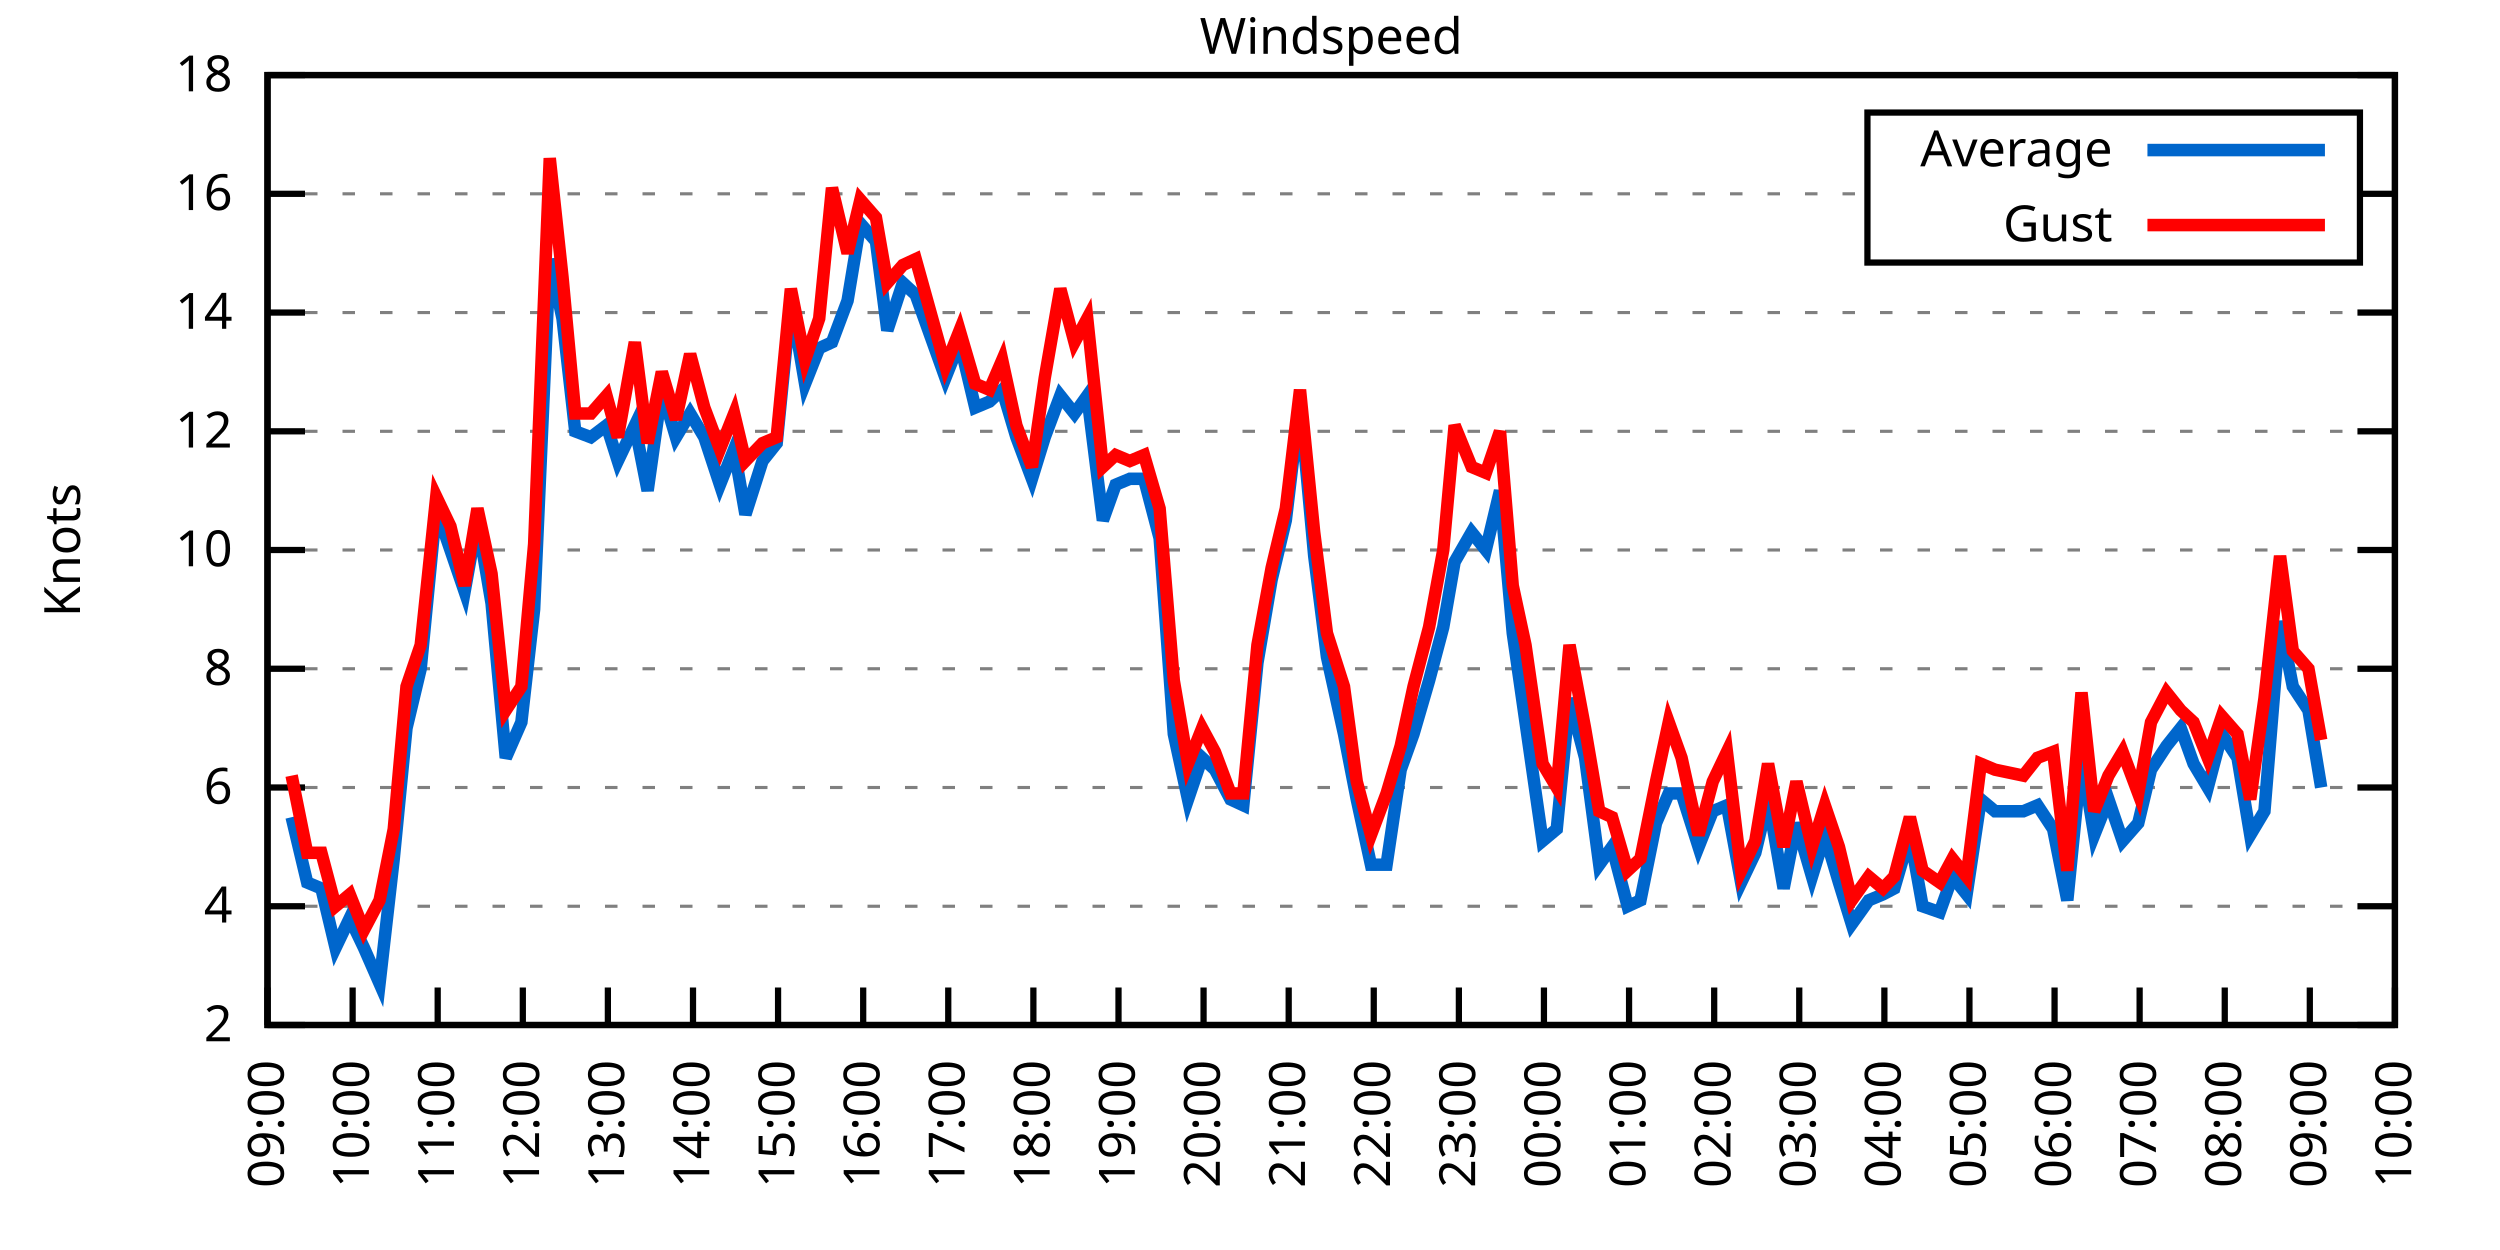
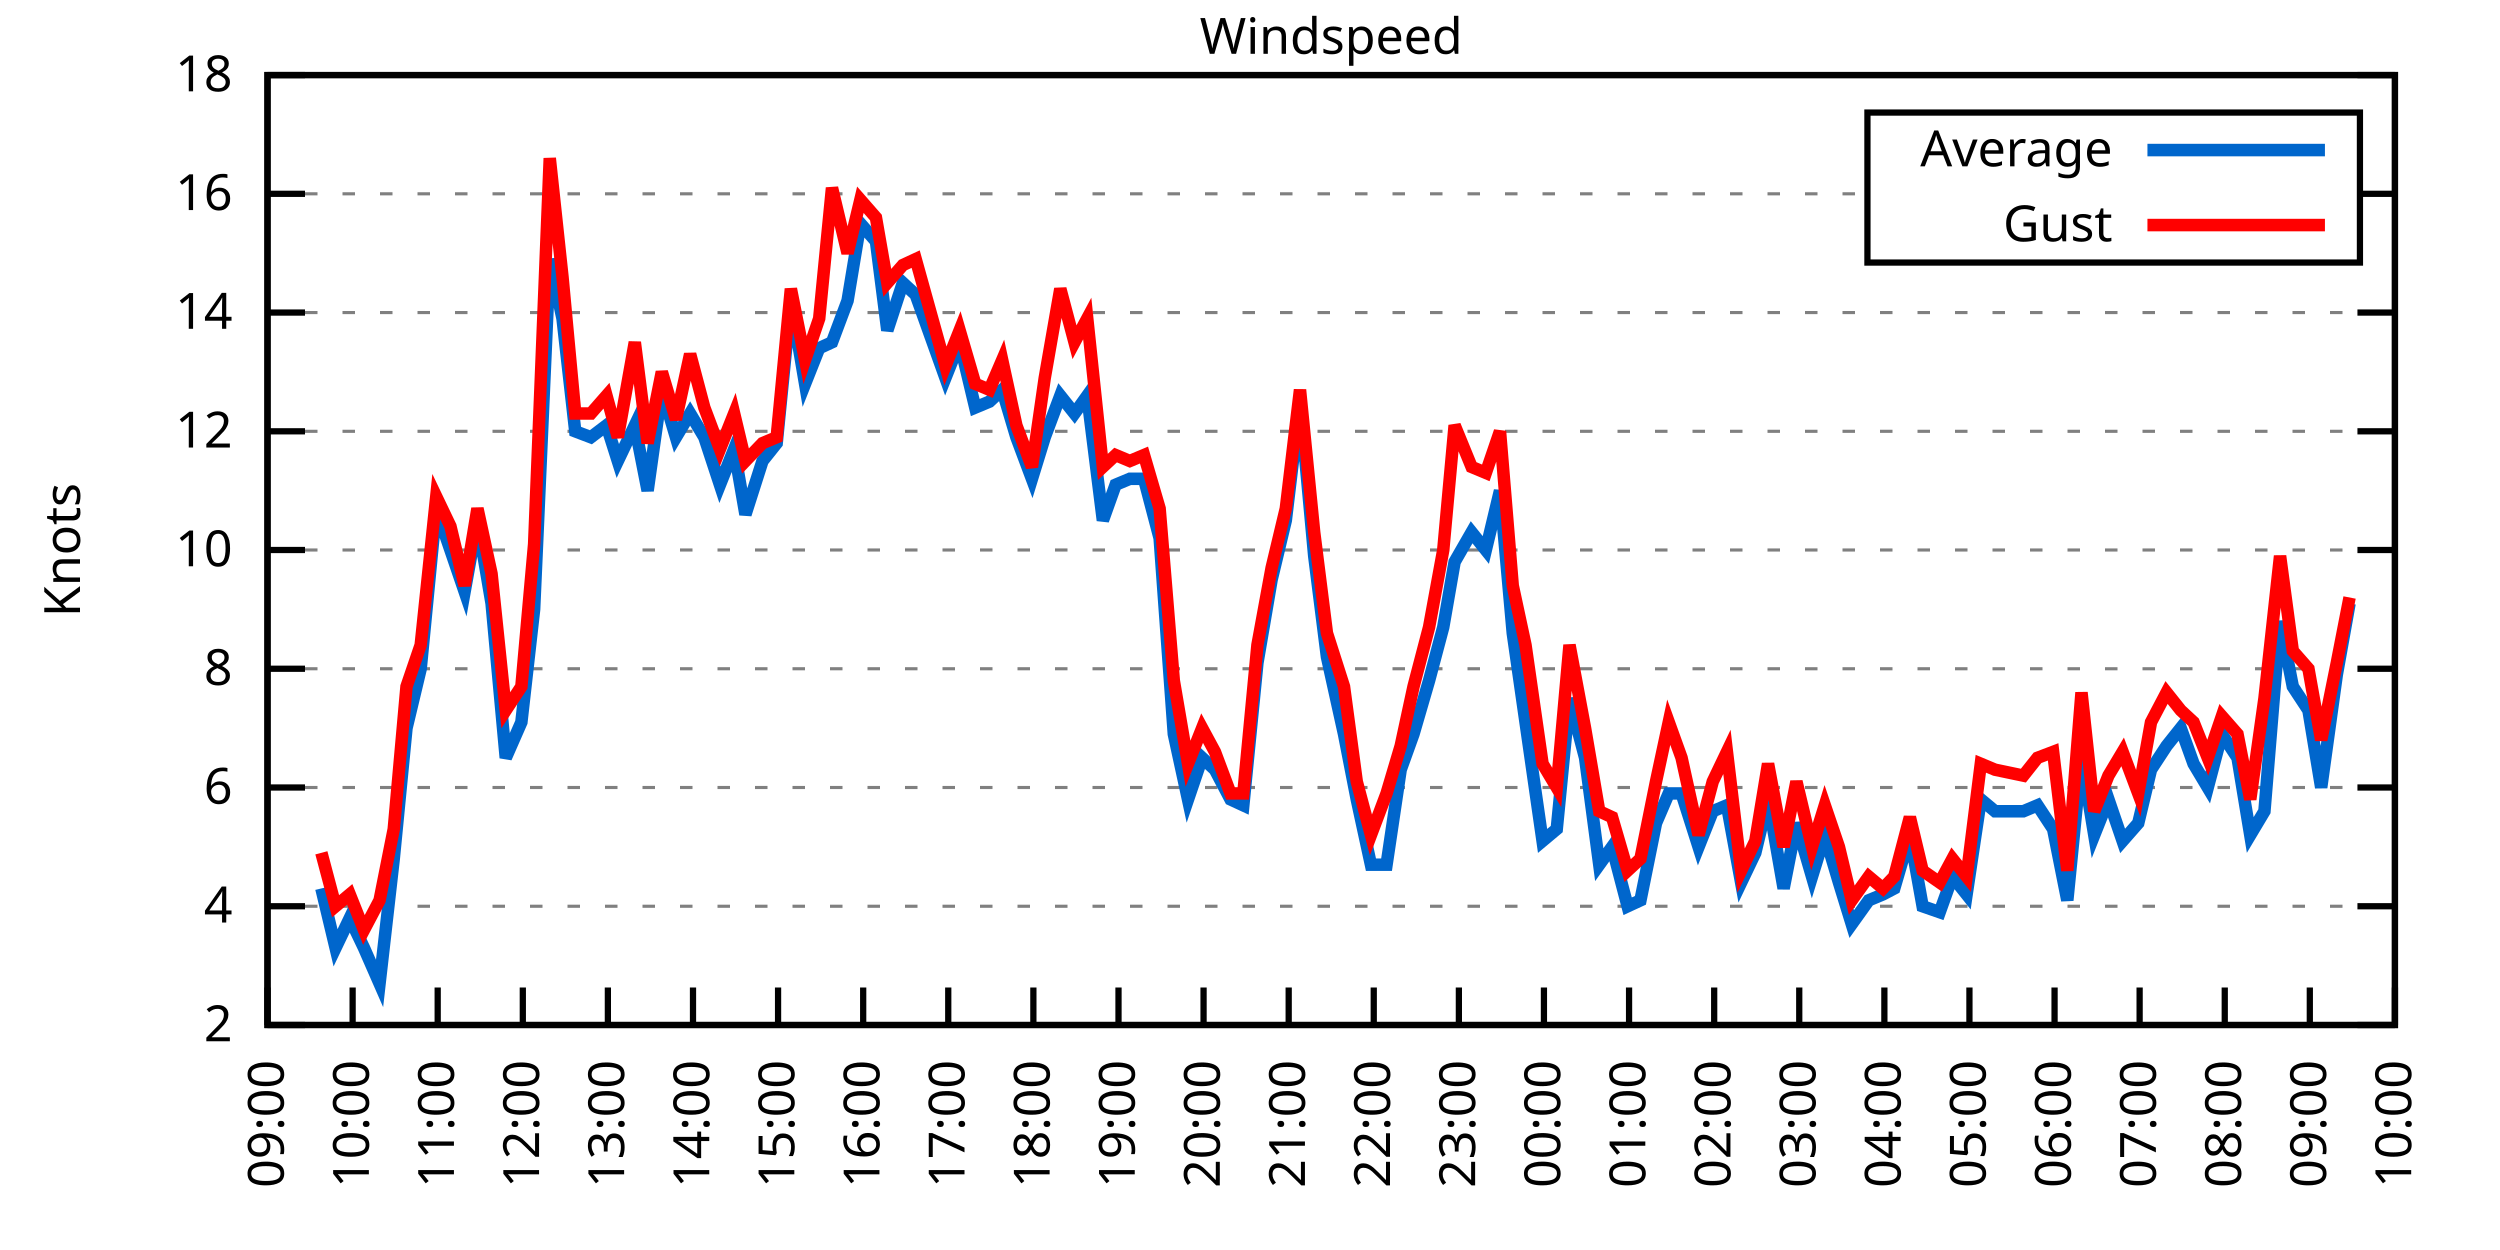
<svg xmlns="http://www.w3.org/2000/svg" xmlns:xlink="http://www.w3.org/1999/xlink" width="400" height="200" viewBox="0 0 400 200">
  <g id="gnuplot_canvas">
    <rect x="0" y="0" width="400" height="200" fill="none" />
    <defs>
      <circle id="gpDot" r="0.5" stroke-width="0.5" stroke="currentColor" />
      <path id="gpPt0" stroke-width="0.333" stroke="currentColor" d="M-1,0 h2 M0,-1 v2" />
      <path id="gpPt1" stroke-width="0.333" stroke="currentColor" d="M-1,-1 L1,1 M1,-1 L-1,1" />
      <path id="gpPt2" stroke-width="0.333" stroke="currentColor" d="M-1,0 L1,0 M0,-1 L0,1 M-1,-1 L1,1 M-1,1 L1,-1" />
      <rect id="gpPt3" stroke-width="0.333" stroke="currentColor" x="-1" y="-1" width="2" height="2" />
      <rect id="gpPt4" stroke-width="0.333" stroke="currentColor" fill="currentColor" x="-1" y="-1" width="2" height="2" />
      <circle id="gpPt5" stroke-width="0.333" stroke="currentColor" cx="0" cy="0" r="1" />
      <use xlink:href="#gpPt5" id="gpPt6" fill="currentColor" stroke="none" />
      <path id="gpPt7" stroke-width="0.333" stroke="currentColor" d="M0,-1.33 L-1.33,0.67 L1.33,0.67 z" />
      <use xlink:href="#gpPt7" id="gpPt8" fill="currentColor" stroke="none" />
      <use xlink:href="#gpPt7" id="gpPt9" stroke="currentColor" transform="rotate(180)" />
      <use xlink:href="#gpPt9" id="gpPt10" fill="currentColor" stroke="none" />
      <use xlink:href="#gpPt3" id="gpPt11" stroke="currentColor" transform="rotate(45)" />
      <use xlink:href="#gpPt11" id="gpPt12" fill="currentColor" stroke="none" />
      <path id="gpPt13" stroke-width="0.333" stroke="currentColor" d="M0,1.330 L1.265,0.411 L0.782,-1.067 L-0.782,-1.076 L-1.265,0.411 z" />
      <use xlink:href="#gpPt13" id="gpPt14" fill="currentColor" stroke="none" />
      <filter id="textbox" filterUnits="objectBoundingBox" x="0" y="0" height="1" width="1">
        <feFlood flood-color="white" flood-opacity="1" result="bgnd" />
        <feComposite in="SourceGraphic" in2="bgnd" operator="atop" />
      </filter>
      <filter id="greybox" filterUnits="objectBoundingBox" x="0" y="0" height="1" width="1">
        <feFlood flood-color="lightgrey" flood-opacity="1" result="grey" />
        <feComposite in="SourceGraphic" in2="grey" operator="atop" />
      </filter>
    </defs>
    <g fill="none" color="white" stroke="currentColor" stroke-width="1.00" stroke-linecap="butt" stroke-linejoin="miter">
</g>
    <g fill="none" color="black" stroke="currentColor" stroke-width="1.00" stroke-linecap="butt" stroke-linejoin="miter">
      <g stroke="none" shape-rendering="crispEdges">
        <polygon fill="rgb(255, 255, 255)" points="42.80,164.00 383.18,164.00 383.18,12.02 42.80,12.02 " />
      </g>
    </g>
    <g fill="none" color="black" stroke="currentColor" stroke-width="1.00" stroke-linecap="butt" stroke-linejoin="miter">
</g>
    <g fill="none" color="black" stroke="black" stroke-width="0.50" stroke-linecap="butt" stroke-linejoin="miter">
</g>
    <g fill="none" color="gray" stroke="currentColor" stroke-width="0.50" stroke-linecap="butt" stroke-linejoin="miter">
      <path stroke="gray" stroke-dasharray="2,4" class="gridline" d="M42.80,164.00 L383.19,164.00  " />
    </g>
    <g fill="none" color="gray" stroke="gray" stroke-width="1.00" stroke-linecap="butt" stroke-linejoin="miter">
</g>
    <g fill="none" color="black" stroke="currentColor" stroke-width="1.00" stroke-linecap="butt" stroke-linejoin="miter">
      <path stroke="black" d="M42.80,164.00 L48.80,164.00 M383.19,164.00 L377.19,164.00  " />
      <g transform="translate(37.20,166.60)" stroke="none" fill="black" font-family="Sans" font-size="8.00" text-anchor="end">
        <text>
          <tspan font-family="Sans"> 2</tspan>
        </text>
      </g>
    </g>
    <g fill="none" color="black" stroke="currentColor" stroke-width="1.00" stroke-linecap="butt" stroke-linejoin="miter">
</g>
    <g fill="none" color="black" stroke="black" stroke-width="0.50" stroke-linecap="butt" stroke-linejoin="miter">
</g>
    <g fill="none" color="gray" stroke="currentColor" stroke-width="0.50" stroke-linecap="butt" stroke-linejoin="miter">
      <path stroke="gray" stroke-dasharray="2,4" class="gridline" d="M42.80,145.00 L383.19,145.00  " />
    </g>
    <g fill="none" color="gray" stroke="gray" stroke-width="1.00" stroke-linecap="butt" stroke-linejoin="miter">
</g>
    <g fill="none" color="black" stroke="currentColor" stroke-width="1.00" stroke-linecap="butt" stroke-linejoin="miter">
      <path stroke="black" d="M42.80,145.00 L48.80,145.00 M383.19,145.00 L377.19,145.00  " />
      <g transform="translate(37.20,147.60)" stroke="none" fill="black" font-family="Sans" font-size="8.00" text-anchor="end">
        <text>
          <tspan font-family="Sans"> 4</tspan>
        </text>
      </g>
    </g>
    <g fill="none" color="black" stroke="currentColor" stroke-width="1.00" stroke-linecap="butt" stroke-linejoin="miter">
</g>
    <g fill="none" color="black" stroke="black" stroke-width="0.50" stroke-linecap="butt" stroke-linejoin="miter">
</g>
    <g fill="none" color="gray" stroke="currentColor" stroke-width="0.50" stroke-linecap="butt" stroke-linejoin="miter">
      <path stroke="gray" stroke-dasharray="2,4" class="gridline" d="M42.80,126.00 L383.19,126.00  " />
    </g>
    <g fill="none" color="gray" stroke="gray" stroke-width="1.00" stroke-linecap="butt" stroke-linejoin="miter">
</g>
    <g fill="none" color="black" stroke="currentColor" stroke-width="1.00" stroke-linecap="butt" stroke-linejoin="miter">
      <path stroke="black" d="M42.80,126.00 L48.80,126.00 M383.19,126.00 L377.19,126.00  " />
      <g transform="translate(37.20,128.60)" stroke="none" fill="black" font-family="Sans" font-size="8.00" text-anchor="end">
        <text>
          <tspan font-family="Sans"> 6</tspan>
        </text>
      </g>
    </g>
    <g fill="none" color="black" stroke="currentColor" stroke-width="1.00" stroke-linecap="butt" stroke-linejoin="miter">
</g>
    <g fill="none" color="black" stroke="black" stroke-width="0.50" stroke-linecap="butt" stroke-linejoin="miter">
</g>
    <g fill="none" color="gray" stroke="currentColor" stroke-width="0.50" stroke-linecap="butt" stroke-linejoin="miter">
      <path stroke="gray" stroke-dasharray="2,4" class="gridline" d="M42.80,107.00 L383.19,107.00  " />
    </g>
    <g fill="none" color="gray" stroke="gray" stroke-width="1.00" stroke-linecap="butt" stroke-linejoin="miter">
</g>
    <g fill="none" color="black" stroke="currentColor" stroke-width="1.00" stroke-linecap="butt" stroke-linejoin="miter">
      <path stroke="black" d="M42.80,107.00 L48.80,107.00 M383.19,107.00 L377.19,107.00  " />
      <g transform="translate(37.20,109.60)" stroke="none" fill="black" font-family="Sans" font-size="8.00" text-anchor="end">
        <text>
          <tspan font-family="Sans"> 8</tspan>
        </text>
      </g>
    </g>
    <g fill="none" color="black" stroke="currentColor" stroke-width="1.00" stroke-linecap="butt" stroke-linejoin="miter">
</g>
    <g fill="none" color="black" stroke="black" stroke-width="0.50" stroke-linecap="butt" stroke-linejoin="miter">
</g>
    <g fill="none" color="gray" stroke="currentColor" stroke-width="0.50" stroke-linecap="butt" stroke-linejoin="miter">
      <path stroke="gray" stroke-dasharray="2,4" class="gridline" d="M42.80,88.00 L383.19,88.00  " />
    </g>
    <g fill="none" color="gray" stroke="gray" stroke-width="1.00" stroke-linecap="butt" stroke-linejoin="miter">
</g>
    <g fill="none" color="black" stroke="currentColor" stroke-width="1.00" stroke-linecap="butt" stroke-linejoin="miter">
      <path stroke="black" d="M42.80,88.00 L48.80,88.00 M383.19,88.00 L377.19,88.00  " />
      <g transform="translate(37.20,90.60)" stroke="none" fill="black" font-family="Sans" font-size="8.00" text-anchor="end">
        <text>
          <tspan font-family="Sans"> 10</tspan>
        </text>
      </g>
    </g>
    <g fill="none" color="black" stroke="currentColor" stroke-width="1.00" stroke-linecap="butt" stroke-linejoin="miter">
</g>
    <g fill="none" color="black" stroke="black" stroke-width="0.50" stroke-linecap="butt" stroke-linejoin="miter">
</g>
    <g fill="none" color="gray" stroke="currentColor" stroke-width="0.50" stroke-linecap="butt" stroke-linejoin="miter">
      <path stroke="gray" stroke-dasharray="2,4" class="gridline" d="M42.80,69.01 L383.19,69.01  " />
    </g>
    <g fill="none" color="gray" stroke="gray" stroke-width="1.00" stroke-linecap="butt" stroke-linejoin="miter">
</g>
    <g fill="none" color="black" stroke="currentColor" stroke-width="1.00" stroke-linecap="butt" stroke-linejoin="miter">
      <path stroke="black" d="M42.80,69.01 L48.80,69.01 M383.19,69.01 L377.19,69.01  " />
      <g transform="translate(37.20,71.61)" stroke="none" fill="black" font-family="Sans" font-size="8.00" text-anchor="end">
        <text>
          <tspan font-family="Sans"> 12</tspan>
        </text>
      </g>
    </g>
    <g fill="none" color="black" stroke="currentColor" stroke-width="1.00" stroke-linecap="butt" stroke-linejoin="miter">
</g>
    <g fill="none" color="black" stroke="black" stroke-width="0.50" stroke-linecap="butt" stroke-linejoin="miter">
</g>
    <g fill="none" color="gray" stroke="currentColor" stroke-width="0.50" stroke-linecap="butt" stroke-linejoin="miter">
      <path stroke="gray" stroke-dasharray="2,4" class="gridline" d="M42.80,50.01 L383.19,50.01  " />
    </g>
    <g fill="none" color="gray" stroke="gray" stroke-width="1.00" stroke-linecap="butt" stroke-linejoin="miter">
</g>
    <g fill="none" color="black" stroke="currentColor" stroke-width="1.00" stroke-linecap="butt" stroke-linejoin="miter">
      <path stroke="black" d="M42.80,50.01 L48.80,50.01 M383.19,50.01 L377.19,50.01  " />
      <g transform="translate(37.20,52.61)" stroke="none" fill="black" font-family="Sans" font-size="8.00" text-anchor="end">
        <text>
          <tspan font-family="Sans"> 14</tspan>
        </text>
      </g>
    </g>
    <g fill="none" color="black" stroke="currentColor" stroke-width="1.00" stroke-linecap="butt" stroke-linejoin="miter">
</g>
    <g fill="none" color="black" stroke="black" stroke-width="0.50" stroke-linecap="butt" stroke-linejoin="miter">
</g>
    <g fill="none" color="gray" stroke="currentColor" stroke-width="0.50" stroke-linecap="butt" stroke-linejoin="miter">
      <path stroke="gray" stroke-dasharray="2,4" class="gridline" d="M42.80,31.01 L298.79,31.01 M377.59,31.01 L383.19,31.01  " />
    </g>
    <g fill="none" color="gray" stroke="gray" stroke-width="1.00" stroke-linecap="butt" stroke-linejoin="miter">
</g>
    <g fill="none" color="black" stroke="currentColor" stroke-width="1.00" stroke-linecap="butt" stroke-linejoin="miter">
      <path stroke="black" d="M42.80,31.01 L48.80,31.01 M383.19,31.01 L377.19,31.01  " />
      <g transform="translate(37.20,33.61)" stroke="none" fill="black" font-family="Sans" font-size="8.00" text-anchor="end">
        <text>
          <tspan font-family="Sans"> 16</tspan>
        </text>
      </g>
    </g>
    <g fill="none" color="black" stroke="currentColor" stroke-width="1.00" stroke-linecap="butt" stroke-linejoin="miter">
</g>
    <g fill="none" color="black" stroke="black" stroke-width="0.50" stroke-linecap="butt" stroke-linejoin="miter">
</g>
    <g fill="none" color="gray" stroke="currentColor" stroke-width="0.50" stroke-linecap="butt" stroke-linejoin="miter">
      <path stroke="gray" stroke-dasharray="2,4" class="gridline" d="M42.80,12.01 L383.19,12.01  " />
    </g>
    <g fill="none" color="gray" stroke="gray" stroke-width="1.00" stroke-linecap="butt" stroke-linejoin="miter">
</g>
    <g fill="none" color="black" stroke="currentColor" stroke-width="1.00" stroke-linecap="butt" stroke-linejoin="miter">
      <path stroke="black" d="M42.80,12.01 L48.80,12.01 M383.19,12.01 L377.19,12.01  " />
      <g transform="translate(37.20,14.61)" stroke="none" fill="black" font-family="Sans" font-size="8.00" text-anchor="end">
        <text>
          <tspan font-family="Sans"> 18</tspan>
        </text>
      </g>
    </g>
    <g fill="none" color="black" stroke="currentColor" stroke-width="1.00" stroke-linecap="butt" stroke-linejoin="miter">
      <path stroke="black" d="M42.80,164.00 L42.80,158.00  " />
      <g transform="translate(45.40,169.60) rotate(270.00)" stroke="none" fill="black" font-family="Sans" font-size="8.00" text-anchor="end">
        <text>
          <tspan font-family="Sans">09:00</tspan>
        </text>
      </g>
    </g>
    <g fill="none" color="black" stroke="currentColor" stroke-width="1.00" stroke-linecap="butt" stroke-linejoin="miter">
      <path stroke="black" d="M56.42,164.00 L56.42,158.00  " />
      <g transform="translate(59.02,169.60) rotate(270.00)" stroke="none" fill="black" font-family="Sans" font-size="8.00" text-anchor="end">
        <text>
          <tspan font-family="Sans">10:00</tspan>
        </text>
      </g>
    </g>
    <g fill="none" color="black" stroke="currentColor" stroke-width="1.00" stroke-linecap="butt" stroke-linejoin="miter">
      <path stroke="black" d="M70.03,164.00 L70.03,158.00  " />
      <g transform="translate(72.63,169.60) rotate(270.00)" stroke="none" fill="black" font-family="Sans" font-size="8.00" text-anchor="end">
        <text>
          <tspan font-family="Sans">11:00</tspan>
        </text>
      </g>
    </g>
    <g fill="none" color="black" stroke="currentColor" stroke-width="1.00" stroke-linecap="butt" stroke-linejoin="miter">
      <path stroke="black" d="M83.65,164.00 L83.65,158.00  " />
      <g transform="translate(86.25,169.60) rotate(270.00)" stroke="none" fill="black" font-family="Sans" font-size="8.00" text-anchor="end">
        <text>
          <tspan font-family="Sans">12:00</tspan>
        </text>
      </g>
    </g>
    <g fill="none" color="black" stroke="currentColor" stroke-width="1.00" stroke-linecap="butt" stroke-linejoin="miter">
      <path stroke="black" d="M97.26,164.00 L97.26,158.00  " />
      <g transform="translate(99.86,169.60) rotate(270.00)" stroke="none" fill="black" font-family="Sans" font-size="8.00" text-anchor="end">
        <text>
          <tspan font-family="Sans">13:00</tspan>
        </text>
      </g>
    </g>
    <g fill="none" color="black" stroke="currentColor" stroke-width="1.00" stroke-linecap="butt" stroke-linejoin="miter">
      <path stroke="black" d="M110.88,164.00 L110.88,158.00  " />
      <g transform="translate(113.48,169.60) rotate(270.00)" stroke="none" fill="black" font-family="Sans" font-size="8.00" text-anchor="end">
        <text>
          <tspan font-family="Sans">14:00</tspan>
        </text>
      </g>
    </g>
    <g fill="none" color="black" stroke="currentColor" stroke-width="1.00" stroke-linecap="butt" stroke-linejoin="miter">
      <path stroke="black" d="M124.49,164.00 L124.49,158.00  " />
      <g transform="translate(127.09,169.60) rotate(270.00)" stroke="none" fill="black" font-family="Sans" font-size="8.00" text-anchor="end">
        <text>
          <tspan font-family="Sans">15:00</tspan>
        </text>
      </g>
    </g>
    <g fill="none" color="black" stroke="currentColor" stroke-width="1.00" stroke-linecap="butt" stroke-linejoin="miter">
      <path stroke="black" d="M138.11,164.00 L138.11,158.00  " />
      <g transform="translate(140.71,169.60) rotate(270.00)" stroke="none" fill="black" font-family="Sans" font-size="8.00" text-anchor="end">
        <text>
          <tspan font-family="Sans">16:00</tspan>
        </text>
      </g>
    </g>
    <g fill="none" color="black" stroke="currentColor" stroke-width="1.00" stroke-linecap="butt" stroke-linejoin="miter">
      <path stroke="black" d="M151.72,164.00 L151.72,158.00  " />
      <g transform="translate(154.32,169.60) rotate(270.00)" stroke="none" fill="black" font-family="Sans" font-size="8.00" text-anchor="end">
        <text>
          <tspan font-family="Sans">17:00</tspan>
        </text>
      </g>
    </g>
    <g fill="none" color="black" stroke="currentColor" stroke-width="1.00" stroke-linecap="butt" stroke-linejoin="miter">
      <path stroke="black" d="M165.34,164.00 L165.34,158.00  " />
      <g transform="translate(167.94,169.60) rotate(270.00)" stroke="none" fill="black" font-family="Sans" font-size="8.00" text-anchor="end">
        <text>
          <tspan font-family="Sans">18:00</tspan>
        </text>
      </g>
    </g>
    <g fill="none" color="black" stroke="currentColor" stroke-width="1.00" stroke-linecap="butt" stroke-linejoin="miter">
      <path stroke="black" d="M178.96,164.00 L178.96,158.00  " />
      <g transform="translate(181.56,169.60) rotate(270.00)" stroke="none" fill="black" font-family="Sans" font-size="8.00" text-anchor="end">
        <text>
          <tspan font-family="Sans">19:00</tspan>
        </text>
      </g>
    </g>
    <g fill="none" color="black" stroke="currentColor" stroke-width="1.00" stroke-linecap="butt" stroke-linejoin="miter">
      <path stroke="black" d="M192.57,164.00 L192.57,158.00  " />
      <g transform="translate(195.17,169.60) rotate(270.00)" stroke="none" fill="black" font-family="Sans" font-size="8.00" text-anchor="end">
        <text>
          <tspan font-family="Sans">20:00</tspan>
        </text>
      </g>
    </g>
    <g fill="none" color="black" stroke="currentColor" stroke-width="1.00" stroke-linecap="butt" stroke-linejoin="miter">
      <path stroke="black" d="M206.19,164.00 L206.19,158.00  " />
      <g transform="translate(208.79,169.60) rotate(270.00)" stroke="none" fill="black" font-family="Sans" font-size="8.00" text-anchor="end">
        <text>
          <tspan font-family="Sans">21:00</tspan>
        </text>
      </g>
    </g>
    <g fill="none" color="black" stroke="currentColor" stroke-width="1.00" stroke-linecap="butt" stroke-linejoin="miter">
      <path stroke="black" d="M219.80,164.00 L219.80,158.00  " />
      <g transform="translate(222.40,169.60) rotate(270.00)" stroke="none" fill="black" font-family="Sans" font-size="8.00" text-anchor="end">
        <text>
          <tspan font-family="Sans">22:00</tspan>
        </text>
      </g>
    </g>
    <g fill="none" color="black" stroke="currentColor" stroke-width="1.00" stroke-linecap="butt" stroke-linejoin="miter">
      <path stroke="black" d="M233.42,164.00 L233.42,158.00  " />
      <g transform="translate(236.02,169.60) rotate(270.00)" stroke="none" fill="black" font-family="Sans" font-size="8.00" text-anchor="end">
        <text>
          <tspan font-family="Sans">23:00</tspan>
        </text>
      </g>
    </g>
    <g fill="none" color="black" stroke="currentColor" stroke-width="1.00" stroke-linecap="butt" stroke-linejoin="miter">
      <path stroke="black" d="M247.03,164.00 L247.03,158.00  " />
      <g transform="translate(249.63,169.60) rotate(270.00)" stroke="none" fill="black" font-family="Sans" font-size="8.00" text-anchor="end">
        <text>
          <tspan font-family="Sans">00:00</tspan>
        </text>
      </g>
    </g>
    <g fill="none" color="black" stroke="currentColor" stroke-width="1.00" stroke-linecap="butt" stroke-linejoin="miter">
      <path stroke="black" d="M260.65,164.00 L260.65,158.00  " />
      <g transform="translate(263.25,169.60) rotate(270.00)" stroke="none" fill="black" font-family="Sans" font-size="8.00" text-anchor="end">
        <text>
          <tspan font-family="Sans">01:00</tspan>
        </text>
      </g>
    </g>
    <g fill="none" color="black" stroke="currentColor" stroke-width="1.00" stroke-linecap="butt" stroke-linejoin="miter">
      <path stroke="black" d="M274.27,164.00 L274.27,158.00  " />
      <g transform="translate(276.87,169.60) rotate(270.00)" stroke="none" fill="black" font-family="Sans" font-size="8.00" text-anchor="end">
        <text>
          <tspan font-family="Sans">02:00</tspan>
        </text>
      </g>
    </g>
    <g fill="none" color="black" stroke="currentColor" stroke-width="1.00" stroke-linecap="butt" stroke-linejoin="miter">
      <path stroke="black" d="M287.88,164.00 L287.88,158.00  " />
      <g transform="translate(290.48,169.60) rotate(270.00)" stroke="none" fill="black" font-family="Sans" font-size="8.00" text-anchor="end">
        <text>
          <tspan font-family="Sans">03:00</tspan>
        </text>
      </g>
    </g>
    <g fill="none" color="black" stroke="currentColor" stroke-width="1.00" stroke-linecap="butt" stroke-linejoin="miter">
      <path stroke="black" d="M301.50,164.00 L301.50,158.00  " />
      <g transform="translate(304.10,169.60) rotate(270.00)" stroke="none" fill="black" font-family="Sans" font-size="8.00" text-anchor="end">
        <text>
          <tspan font-family="Sans">04:00</tspan>
        </text>
      </g>
    </g>
    <g fill="none" color="black" stroke="currentColor" stroke-width="1.00" stroke-linecap="butt" stroke-linejoin="miter">
      <path stroke="black" d="M315.11,164.00 L315.11,158.00  " />
      <g transform="translate(317.71,169.60) rotate(270.00)" stroke="none" fill="black" font-family="Sans" font-size="8.00" text-anchor="end">
        <text>
          <tspan font-family="Sans">05:00</tspan>
        </text>
      </g>
    </g>
    <g fill="none" color="black" stroke="currentColor" stroke-width="1.00" stroke-linecap="butt" stroke-linejoin="miter">
      <path stroke="black" d="M328.73,164.00 L328.73,158.00  " />
      <g transform="translate(331.33,169.60) rotate(270.00)" stroke="none" fill="black" font-family="Sans" font-size="8.00" text-anchor="end">
        <text>
          <tspan font-family="Sans">06:00</tspan>
        </text>
      </g>
    </g>
    <g fill="none" color="black" stroke="currentColor" stroke-width="1.00" stroke-linecap="butt" stroke-linejoin="miter">
      <path stroke="black" d="M342.34,164.00 L342.34,158.00  " />
      <g transform="translate(344.94,169.60) rotate(270.00)" stroke="none" fill="black" font-family="Sans" font-size="8.00" text-anchor="end">
        <text>
          <tspan font-family="Sans">07:00</tspan>
        </text>
      </g>
    </g>
    <g fill="none" color="black" stroke="currentColor" stroke-width="1.00" stroke-linecap="butt" stroke-linejoin="miter">
      <path stroke="black" d="M355.96,164.00 L355.96,158.00  " />
      <g transform="translate(358.56,169.60) rotate(270.00)" stroke="none" fill="black" font-family="Sans" font-size="8.00" text-anchor="end">
        <text>
          <tspan font-family="Sans">08:00</tspan>
        </text>
      </g>
    </g>
    <g fill="none" color="black" stroke="currentColor" stroke-width="1.00" stroke-linecap="butt" stroke-linejoin="miter">
      <path stroke="black" d="M369.57,164.00 L369.57,158.00  " />
      <g transform="translate(372.17,169.60) rotate(270.00)" stroke="none" fill="black" font-family="Sans" font-size="8.00" text-anchor="end">
        <text>
          <tspan font-family="Sans">09:00</tspan>
        </text>
      </g>
    </g>
    <g fill="none" color="black" stroke="currentColor" stroke-width="1.00" stroke-linecap="butt" stroke-linejoin="miter">
      <path stroke="black" d="M383.19,164.00 L383.19,158.00  " />
      <g transform="translate(385.79,169.60) rotate(270.00)" stroke="none" fill="black" font-family="Sans" font-size="8.00" text-anchor="end">
        <text>
          <tspan font-family="Sans">10:00</tspan>
        </text>
      </g>
    </g>
    <g fill="none" color="black" stroke="currentColor" stroke-width="1.00" stroke-linecap="butt" stroke-linejoin="miter">
</g>
    <g fill="none" color="black" stroke="currentColor" stroke-width="1.00" stroke-linecap="butt" stroke-linejoin="miter">
      <path stroke="black" d="M42.80,12.01 L42.80,164.00 L383.19,164.00 L383.19,12.01 L42.80,12.01 Z  " />
    </g>
    <g fill="none" color="black" stroke="currentColor" stroke-width="1.00" stroke-linecap="butt" stroke-linejoin="miter">
</g>
    <g fill="none" color="black" stroke="currentColor" stroke-width="1.00" stroke-linecap="butt" stroke-linejoin="miter">
      <path stroke="black" d="M298.79,42.01 L298.79,18.01 L377.59,18.01 L377.59,42.01 L298.79,42.01 Z  " />
    </g>
    <g id="Windspeed_plot_1">
      <g fill="none" color="white" stroke="black" stroke-width="2.00" stroke-linecap="butt" stroke-linejoin="miter">
</g>
      <g fill="none" color="black" stroke="currentColor" stroke-width="2.00" stroke-linecap="butt" stroke-linejoin="miter">
        <g transform="translate(337.99,26.61)" stroke="none" fill="black" font-family="Sans" font-size="8.00" text-anchor="end">
          <text>
            <tspan font-family="Sans">Average</tspan>
          </text>
        </g>
      </g>
      <g fill="none" color="black" stroke="currentColor" stroke-width="2.00" stroke-linecap="butt" stroke-linejoin="miter">
-         <path stroke="rgb(  0, 102, 204)" d="M343.59,24.01 L371.99,24.01 M46.66,130.75 L49.15,141.20 L51.42,142.15 L53.69,151.65 L55.96,146.90 L58.23,151.65   L60.73,157.35 L63.00,137.40 L65.04,116.50 L67.31,107.00 L69.80,81.36 L72.07,88.00 L74.34,94.65 L76.39,83.26   L78.65,96.55 L80.92,121.25 L83.42,115.55 L85.46,97.50 L87.96,41.46 L90.00,50.96 L92.04,69.01 L94.54,69.96   L97.04,68.06 L98.85,73.76 L101.57,68.06 L103.62,78.51 L105.89,62.36 L108.15,69.96 L110.42,66.16 L112.69,69.96   L115.19,77.56 L117.46,71.86 L119.27,82.31 L122.00,73.76 L124.27,70.91 L126.54,48.11 L128.81,61.41 L131.07,55.71   L133.12,54.76 L135.61,48.11 L137.66,35.76 L140.15,38.61 L141.97,52.86 L144.46,45.26 L146.51,47.16 L151.27,60.46   L153.54,54.76 L156.04,65.21 L158.31,64.26 L160.35,62.36 L162.62,69.96 L165.11,76.61 L167.16,69.96 L169.65,63.31   L171.92,66.16 L173.96,63.31 L176.46,83.26 L178.50,77.56 L180.77,76.61 L183.04,76.61 L185.54,86.11 L187.81,117.45   L190.08,127.90 L192.34,121.25 L194.39,123.15 L196.88,127.90 L198.93,128.85 L201.19,106.05 L203.46,92.75 L205.73,83.26   L208.00,64.26 L210.27,88.95 L212.31,105.10 L215.04,117.45 L217.08,127.90 L219.35,138.35 L221.85,138.35 L224.11,123.15   L226.16,117.45 L228.65,108.90 L230.92,100.35 L232.74,89.90 L235.46,85.16 L237.73,88.00 L240.00,78.51 L242.04,101.30   L244.08,115.55 L246.81,134.55 L249.08,132.65 L251.12,111.75 L253.61,121.25 L255.88,138.35 L257.93,135.50 L260.42,145.00   L262.47,144.05 L264.96,131.70 L267.00,126.95 L269.05,126.95 L271.77,135.50 L274.04,129.80 L276.31,128.85 L278.58,141.20   L280.85,136.45 L282.89,127.90 L285.38,142.15 L287.43,131.70 L289.92,140.25 L291.97,133.60 L294.23,141.20 L296.28,147.85   L299.00,144.05 L301.27,143.10 L303.08,142.15 L305.58,133.60 L307.62,145.00 L310.35,145.95 L312.39,140.25 L314.66,143.10   L316.93,127.90 L319.20,129.80 L323.74,129.80 L326.00,128.85 L328.50,132.65 L330.77,144.05 L333.04,121.25 L335.08,133.60   L337.35,127.90 L339.62,134.55 L342.12,131.70 L344.16,123.15 L346.65,119.35 L348.92,116.50 L350.97,122.20 L353.24,126.00   L355.50,117.45 L358.00,121.25 L360.04,133.60 L362.31,129.80 L364.81,99.40 L366.85,109.85 L369.35,113.65 L371.39,126.00    " />
+         <path stroke="rgb(  0, 102, 204)" d="M343.59,24.01 L371.99,24.01 M51.42,142.15 L53.69,151.65 L55.96,146.90 L58.23,151.65 L60.73,157.35 L63.00,137.40   L65.04,116.50 L67.31,107.00 L69.80,81.36 L72.07,88.00 L74.34,94.65 L76.39,83.26 L78.65,96.55 L80.92,121.25   L83.42,115.55 L85.46,97.50 L87.96,41.46 L90.00,50.96 L92.04,69.01 L94.54,69.96 L97.04,68.06 L98.85,73.76   L101.57,68.06 L103.62,78.51 L105.89,62.36 L108.15,69.96 L110.42,66.16 L112.69,69.96 L115.19,77.56 L117.46,71.86   L119.27,82.31 L122.00,73.76 L124.27,70.91 L126.54,48.11 L128.81,61.41 L131.07,55.71 L133.12,54.76 L135.61,48.11   L137.66,35.76 L140.15,38.61 L141.97,52.86 L144.46,45.26 L146.51,47.16 L151.27,60.46 L153.54,54.76 L156.04,65.21   L158.31,64.26 L160.35,62.36 L162.62,69.96 L165.11,76.61 L167.16,69.96 L169.65,63.31 L171.92,66.16 L173.96,63.31   L176.46,83.26 L178.50,77.56 L180.77,76.61 L183.04,76.61 L185.54,86.11 L187.81,117.45 L190.08,127.90 L192.34,121.25   L194.39,123.15 L196.88,127.90 L198.93,128.85 L201.19,106.05 L203.46,92.75 L205.73,83.26 L208.00,64.26 L210.27,88.95   L212.31,105.10 L215.04,117.45 L217.08,127.90 L219.35,138.35 L221.85,138.35 L224.11,123.15 L226.16,117.45 L228.65,108.90   L230.92,100.35 L232.74,89.90 L235.46,85.16 L237.73,88.00 L240.00,78.51 L242.04,101.30 L244.08,115.55 L246.81,134.55   L249.08,132.65 L251.12,111.75 L253.61,121.25 L255.88,138.35 L257.93,135.50 L260.42,145.00 L262.47,144.05 L264.96,131.70   L267.00,126.95 L269.05,126.95 L271.77,135.50 L274.04,129.80 L276.31,128.85 L278.58,141.20 L280.85,136.45 L282.89,127.90   L285.38,142.15 L287.43,131.70 L289.92,140.25 L291.97,133.60 L294.23,141.20 L296.28,147.85 L299.00,144.05 L301.27,143.10   L303.08,142.15 L305.58,133.60 L307.62,145.00 L310.35,145.95 L312.39,140.25 L314.66,143.10 L316.93,127.90 L319.20,129.80   L323.74,129.80 L326.00,128.85 L328.50,132.65 L330.77,144.05 L333.04,121.25 L335.08,133.60 L337.35,127.90 L339.62,134.55   L342.12,131.70 L344.16,123.15 L346.65,119.35 L348.92,116.50 L350.97,122.20 L353.24,126.00 L355.50,117.45 L358.00,121.25   L360.04,133.60 L362.31,129.80 L364.81,99.40 L366.85,109.85 L369.35,113.65 L371.39,126.00 L373.89,107.95 L375.93,96.55    " />
      </g>
    </g>
    <g id="Windspeed_plot_2">
      <g fill="none" color="black" stroke="currentColor" stroke-width="2.00" stroke-linecap="butt" stroke-linejoin="miter">
        <g transform="translate(337.99,38.61)" stroke="none" fill="black" font-family="Sans" font-size="8.00" text-anchor="end">
          <text>
            <tspan font-family="Sans">Gust</tspan>
          </text>
        </g>
      </g>
      <g fill="none" color="black" stroke="currentColor" stroke-width="2.00" stroke-linecap="butt" stroke-linejoin="miter">
-         <path stroke="rgb(255,   0,   0)" d="M343.59,36.01 L371.99,36.01 M46.66,124.10 L49.15,136.45 L51.42,136.45 L53.69,145.00 L55.96,143.10 L58.23,148.80   L60.73,144.05 L63.00,132.65 L65.04,109.85 L67.31,103.20 L69.80,79.46 L72.07,84.21 L74.34,93.70 L76.39,81.36   L78.65,91.80 L80.92,113.65 L83.42,109.85 L85.46,87.06 L87.96,25.31 L90.00,44.31 L92.04,66.16 L94.54,66.16   L97.04,63.31 L98.85,69.96 L101.57,54.76 L103.62,70.91 L105.89,59.51 L108.15,67.11 L110.42,56.66 L112.69,65.21   L115.19,71.86 L117.46,66.16 L119.27,73.76 L122.00,70.91 L124.27,69.96 L126.54,46.21 L128.81,57.61 L131.07,50.96   L133.12,30.06 L135.61,40.51 L137.66,31.96 L140.15,34.81 L141.97,45.26 L144.46,42.41 L146.51,41.46 L151.27,58.56   L153.54,52.86 L156.04,61.41 L158.31,62.36 L160.35,57.61 L162.62,68.06 L165.11,74.71 L167.16,60.46 L169.65,46.21   L171.92,54.76 L173.96,50.96 L176.46,74.71 L178.50,72.81 L180.77,73.76 L183.04,72.81 L185.54,81.36 L187.81,108.90   L190.08,122.20 L192.34,116.50 L194.39,120.30 L196.88,126.95 L198.93,126.95 L201.19,103.20 L203.46,90.85 L205.73,81.36   L208.00,62.36 L210.27,85.16 L212.31,101.30 L215.04,109.85 L217.08,125.05 L219.35,133.60 L221.85,126.95 L224.11,119.35   L226.16,109.85 L228.65,100.35 L230.92,88.00 L232.74,68.06 L235.46,74.71 L237.73,75.66 L240.00,69.01 L242.04,93.70   L244.08,103.20 L246.81,122.20 L249.08,126.00 L251.12,103.20 L253.61,116.50 L255.88,129.80 L257.93,130.75 L260.42,139.30   L262.47,137.40 L264.96,125.05 L267.00,115.55 L269.05,121.25 L271.77,133.60 L274.04,125.05 L276.31,120.30 L278.58,139.30   L280.85,134.55 L282.89,122.20 L285.38,135.50 L287.43,125.05 L289.92,135.50 L291.97,128.85 L294.23,135.50 L296.28,144.05   L299.00,140.25 L301.27,142.15 L303.08,140.25 L305.58,130.75 L307.62,139.30 L310.35,141.20 L312.39,137.40 L314.66,140.25   L316.93,122.20 L319.20,123.15 L323.74,124.10 L326.00,121.25 L328.50,120.30 L330.77,139.30 L333.04,110.80 L335.08,129.80   L337.35,124.10 L339.62,120.30 L342.12,126.95 L344.16,115.55 L346.65,110.80 L348.92,113.65 L350.97,115.55 L353.24,121.25   L355.50,114.60 L358.00,117.45 L360.04,127.90 L362.31,111.75 L364.81,88.95 L366.85,104.15 L369.35,107.00 L371.39,118.40    " />
+         <path stroke="rgb(255,   0,   0)" d="M343.59,36.01 L371.99,36.01 M51.42,136.45 L53.69,145.00 L55.96,143.10 L58.23,148.80 L60.73,144.05 L63.00,132.65   L65.04,109.85 L67.31,103.20 L69.80,79.46 L72.07,84.21 L74.34,93.70 L76.39,81.36 L78.65,91.80 L80.92,113.65   L83.42,109.85 L85.46,87.06 L87.96,25.31 L90.00,44.31 L92.04,66.16 L94.54,66.16 L97.04,63.31 L98.85,69.96   L101.57,54.76 L103.62,70.91 L105.89,59.51 L108.15,67.11 L110.42,56.66 L112.69,65.21 L115.19,71.86 L117.46,66.16   L119.27,73.76 L122.00,70.91 L124.27,69.96 L126.54,46.21 L128.81,57.61 L131.07,50.96 L133.12,30.06 L135.61,40.51   L137.66,31.96 L140.15,34.81 L141.97,45.26 L144.46,42.41 L146.51,41.46 L151.27,58.56 L153.54,52.86 L156.04,61.41   L158.31,62.36 L160.35,57.61 L162.62,68.06 L165.11,74.71 L167.16,60.46 L169.65,46.21 L171.92,54.76 L173.96,50.96   L176.46,74.71 L178.50,72.81 L180.77,73.76 L183.04,72.81 L185.54,81.36 L187.81,108.90 L190.08,122.20 L192.34,116.50   L194.39,120.30 L196.88,126.95 L198.93,126.95 L201.19,103.20 L203.46,90.85 L205.73,81.36 L208.00,62.36 L210.27,85.16   L212.31,101.30 L215.04,109.85 L217.08,125.05 L219.35,133.60 L221.85,126.95 L224.11,119.35 L226.16,109.85 L228.65,100.35   L230.92,88.00 L232.74,68.06 L235.46,74.71 L237.73,75.66 L240.00,69.01 L242.04,93.70 L244.08,103.20 L246.81,122.20   L249.08,126.00 L251.12,103.20 L253.61,116.50 L255.88,129.80 L257.93,130.75 L260.42,139.30 L262.47,137.40 L264.96,125.05   L267.00,115.55 L269.05,121.25 L271.77,133.60 L274.04,125.05 L276.31,120.30 L278.58,139.30 L280.85,134.55 L282.89,122.20   L285.38,135.50 L287.43,125.05 L289.92,135.50 L291.97,128.85 L294.23,135.50 L296.28,144.05 L299.00,140.25 L301.27,142.15   L303.08,140.25 L305.58,130.75 L307.62,139.30 L310.35,141.20 L312.39,137.40 L314.66,140.25 L316.93,122.20 L319.20,123.15   L323.74,124.10 L326.00,121.25 L328.50,120.30 L330.77,139.30 L333.04,110.80 L335.08,129.80 L337.35,124.10 L339.62,120.30   L342.12,126.95 L344.16,115.55 L346.65,110.80 L348.92,113.65 L350.97,115.55 L353.24,121.25 L355.50,114.60 L358.00,117.45   L360.04,127.90 L362.31,111.75 L364.81,88.95 L366.85,104.15 L369.35,107.00 L371.39,118.40 L373.89,106.05 L375.93,95.60    " />
      </g>
    </g>
    <g fill="none" color="black" stroke="currentColor" stroke-width="2.00" stroke-linecap="butt" stroke-linejoin="miter">
</g>
    <g fill="none" color="black" stroke="black" stroke-width="1.00" stroke-linecap="butt" stroke-linejoin="miter">
</g>
    <g fill="none" color="black" stroke="currentColor" stroke-width="1.00" stroke-linecap="butt" stroke-linejoin="miter">
      <path stroke="black" d="M42.80,12.01 L42.80,164.00 L383.19,164.00 L383.19,12.01 L42.80,12.01 Z  " />
      <g transform="translate(12.80,88.01) rotate(270.00)" stroke="none" fill="black" font-family="Sans" font-size="8.00" text-anchor="middle">
        <text>
          <tspan font-family="Sans">Knots</tspan>
        </text>
      </g>
    </g>
    <g fill="none" color="black" stroke="currentColor" stroke-width="1.00" stroke-linecap="butt" stroke-linejoin="miter">
</g>
    <g fill="none" color="black" stroke="currentColor" stroke-width="1.00" stroke-linecap="butt" stroke-linejoin="miter">
      <g transform="translate(212.99,8.61)" stroke="none" fill="black" font-family="Sans" font-size="8.00" text-anchor="middle">
        <text>
          <tspan font-family="Sans">Windspeed</tspan>
        </text>
      </g>
    </g>
    <g fill="none" color="black" stroke="currentColor" stroke-width="1.00" stroke-linecap="butt" stroke-linejoin="miter">
</g>
  </g>
</svg>
